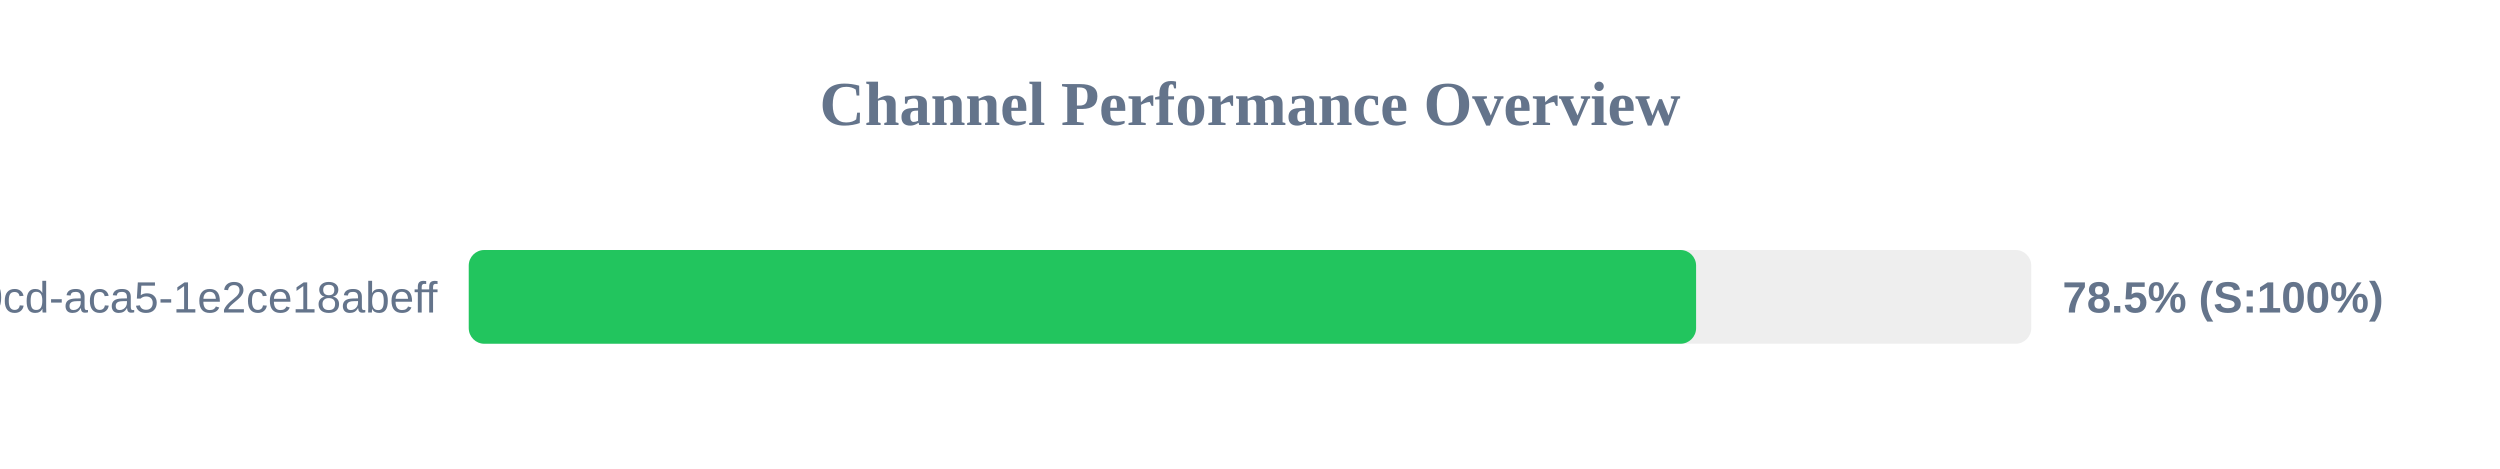
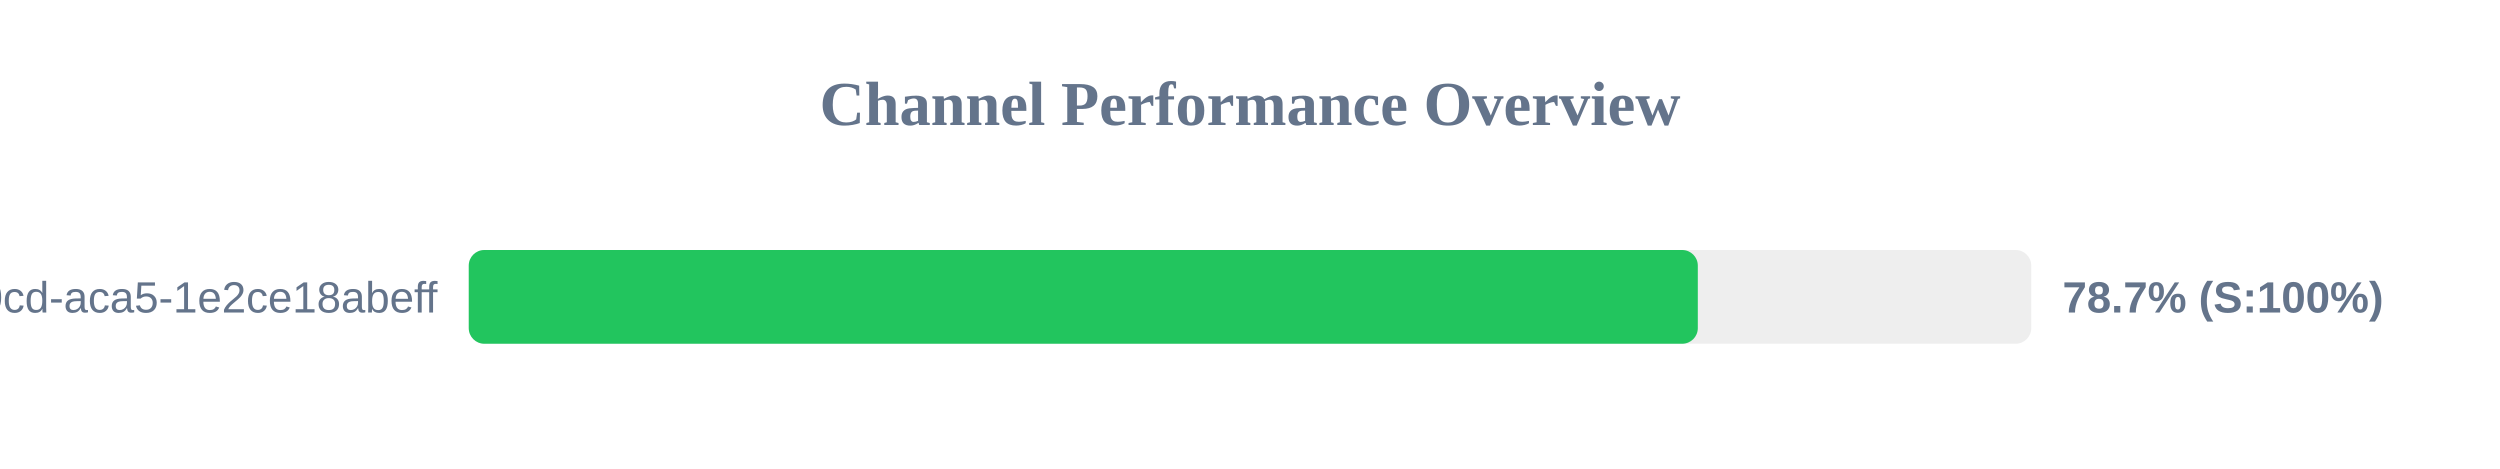
<svg xmlns="http://www.w3.org/2000/svg" width="800" height="150" version="1.1">
  <style>
        .row { font: 14px Arial; fill: #64748b; }
        .score { font: bold 14px Arial; fill: #64748b; }
    </style>
  <text x="400" y="40" text-anchor="middle" font-size="20px" font-weight="bold" fill="#64748b">Channel Performance Overview</text>
  <rect x="150" y="80" width="500" height="30" fill="#eee" rx="5" />
-   <rect x="150" y="80" width="392.75" height="30" fill="#22c55e" rx="5" />
+   <rect x="150" y="80" width="393.3" height="30" fill="#22c55e" rx="5" />
  <text x="140" y="100" text-anchor="end" class="row">?uuid=ebbeef45-0fd8-40cd-aca5-1e2ce18abeff</text>
-   <text x="660" y="100" text-anchor="start" class="score">78.5% (S:100%)</text>
+   <text x="660" y="100" text-anchor="start" class="score">78.7% (S:100%)</text>
</svg>
